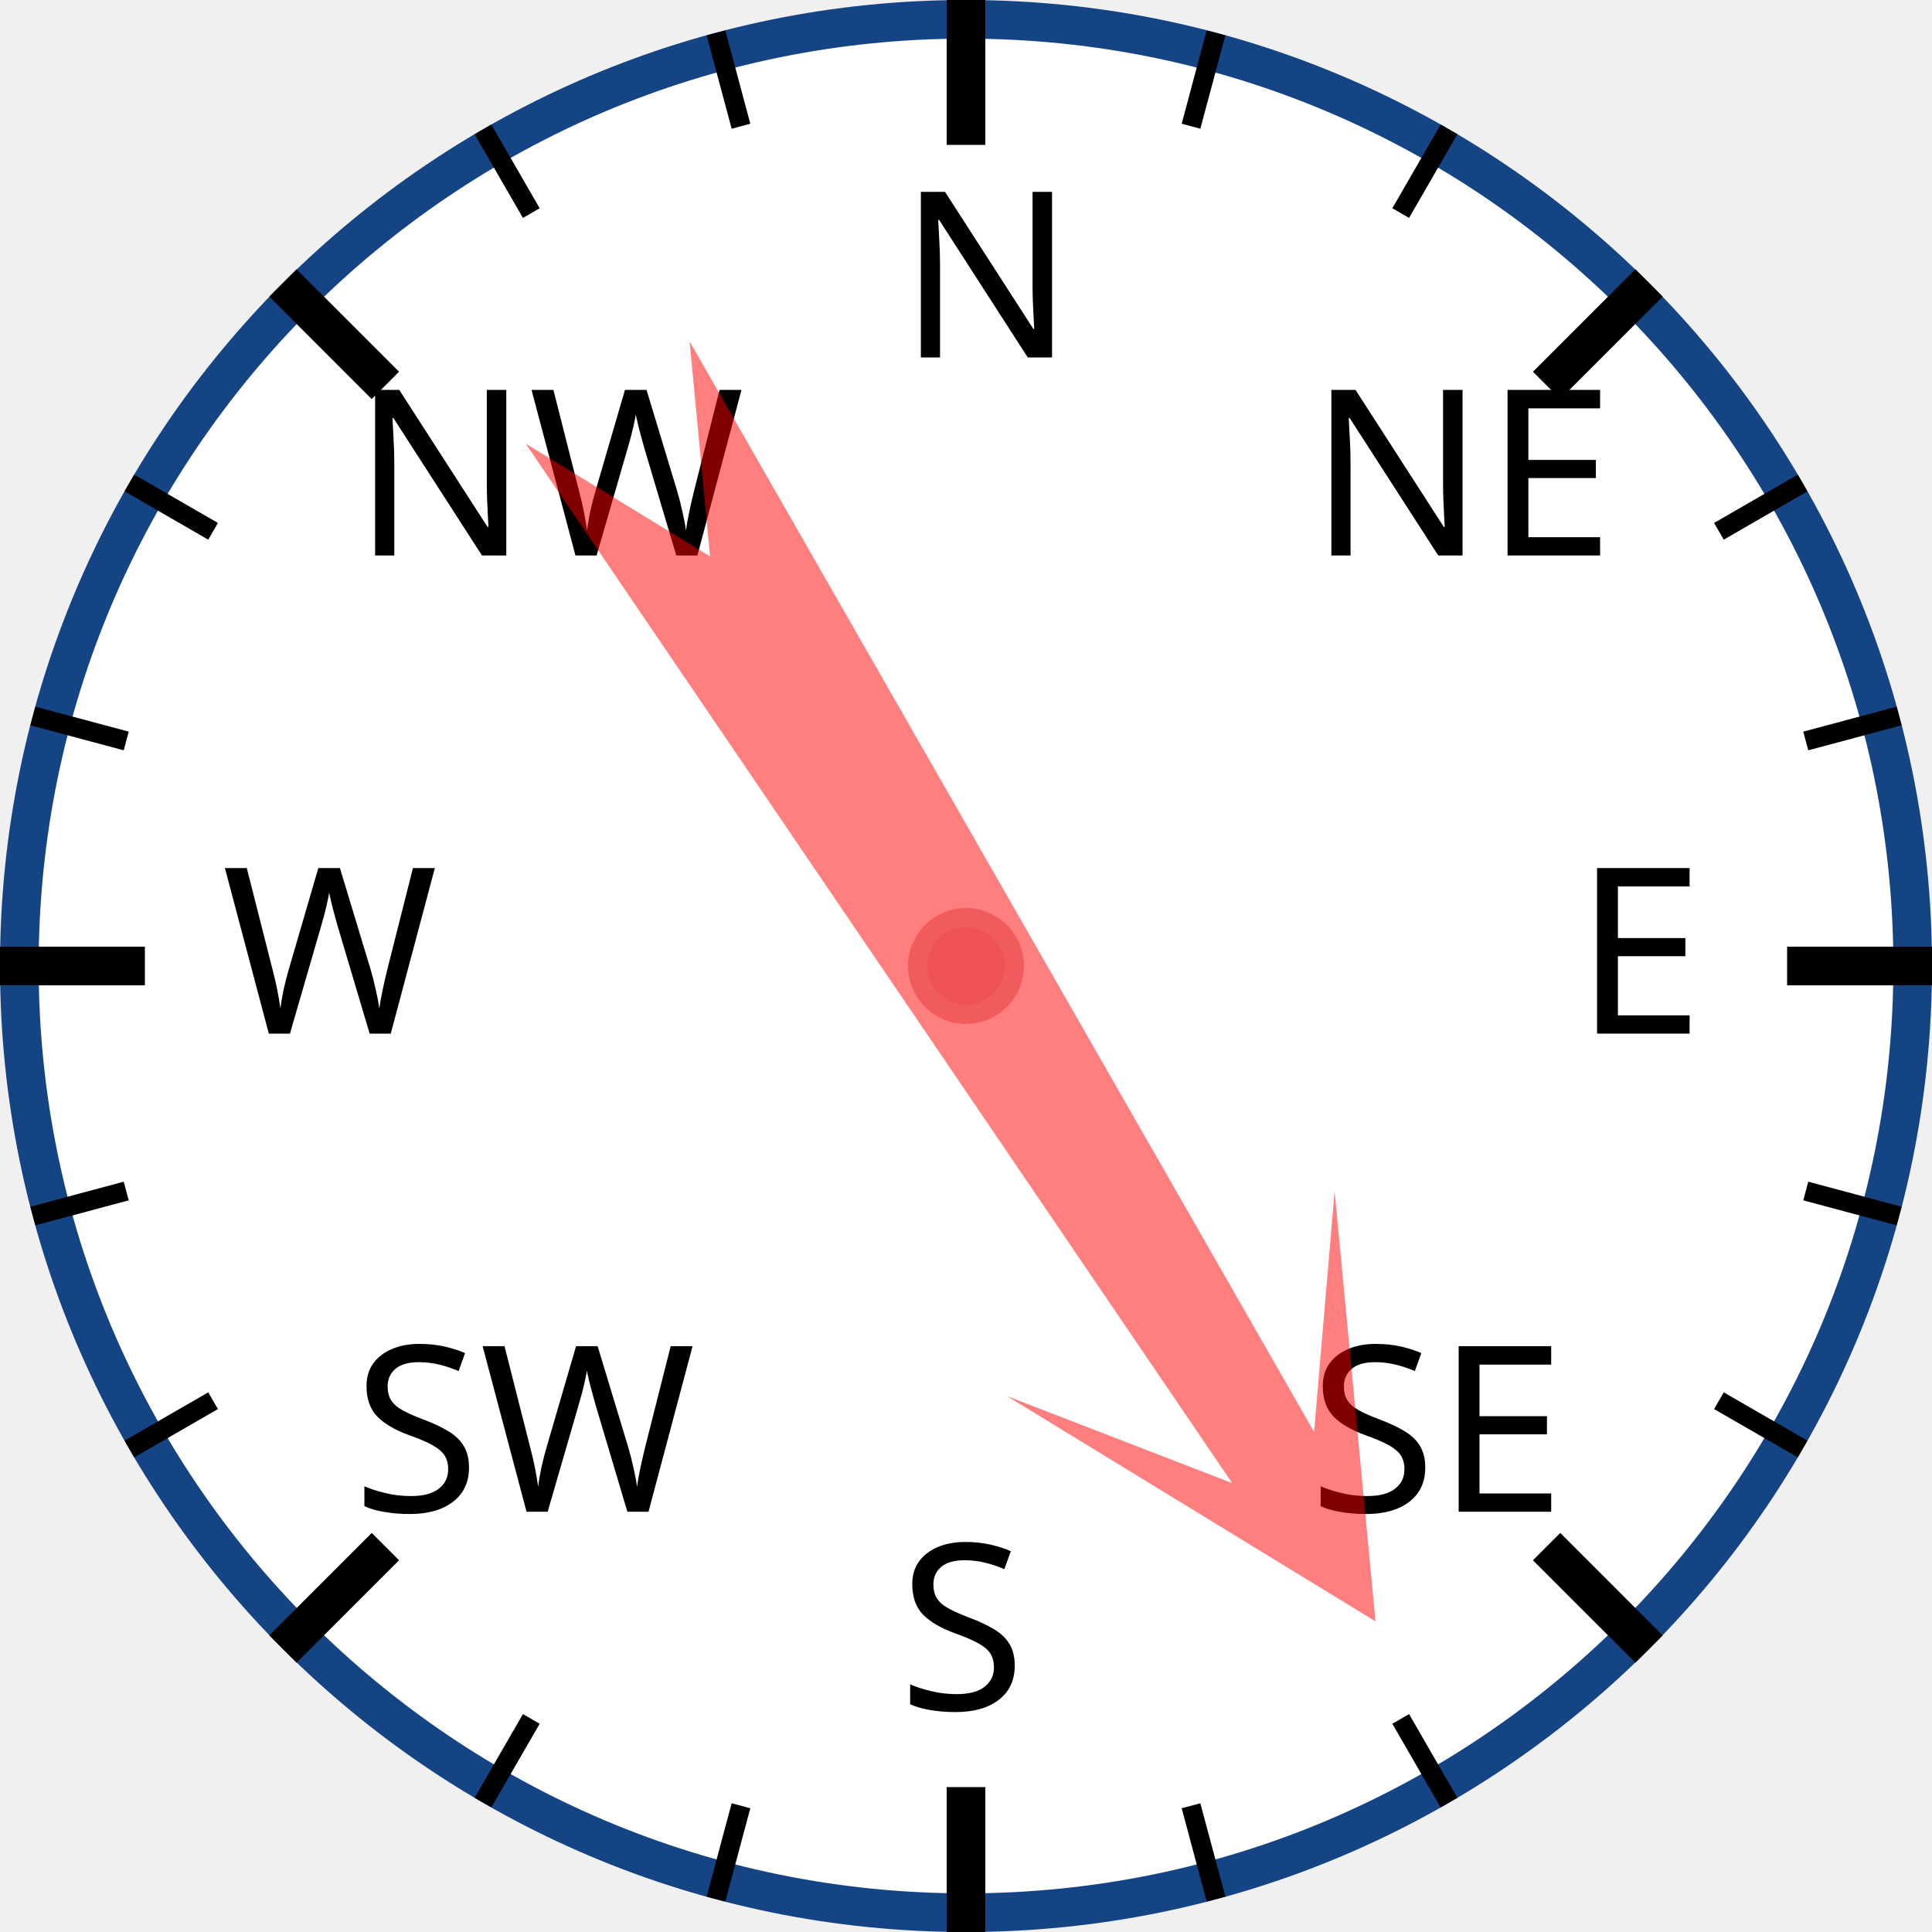
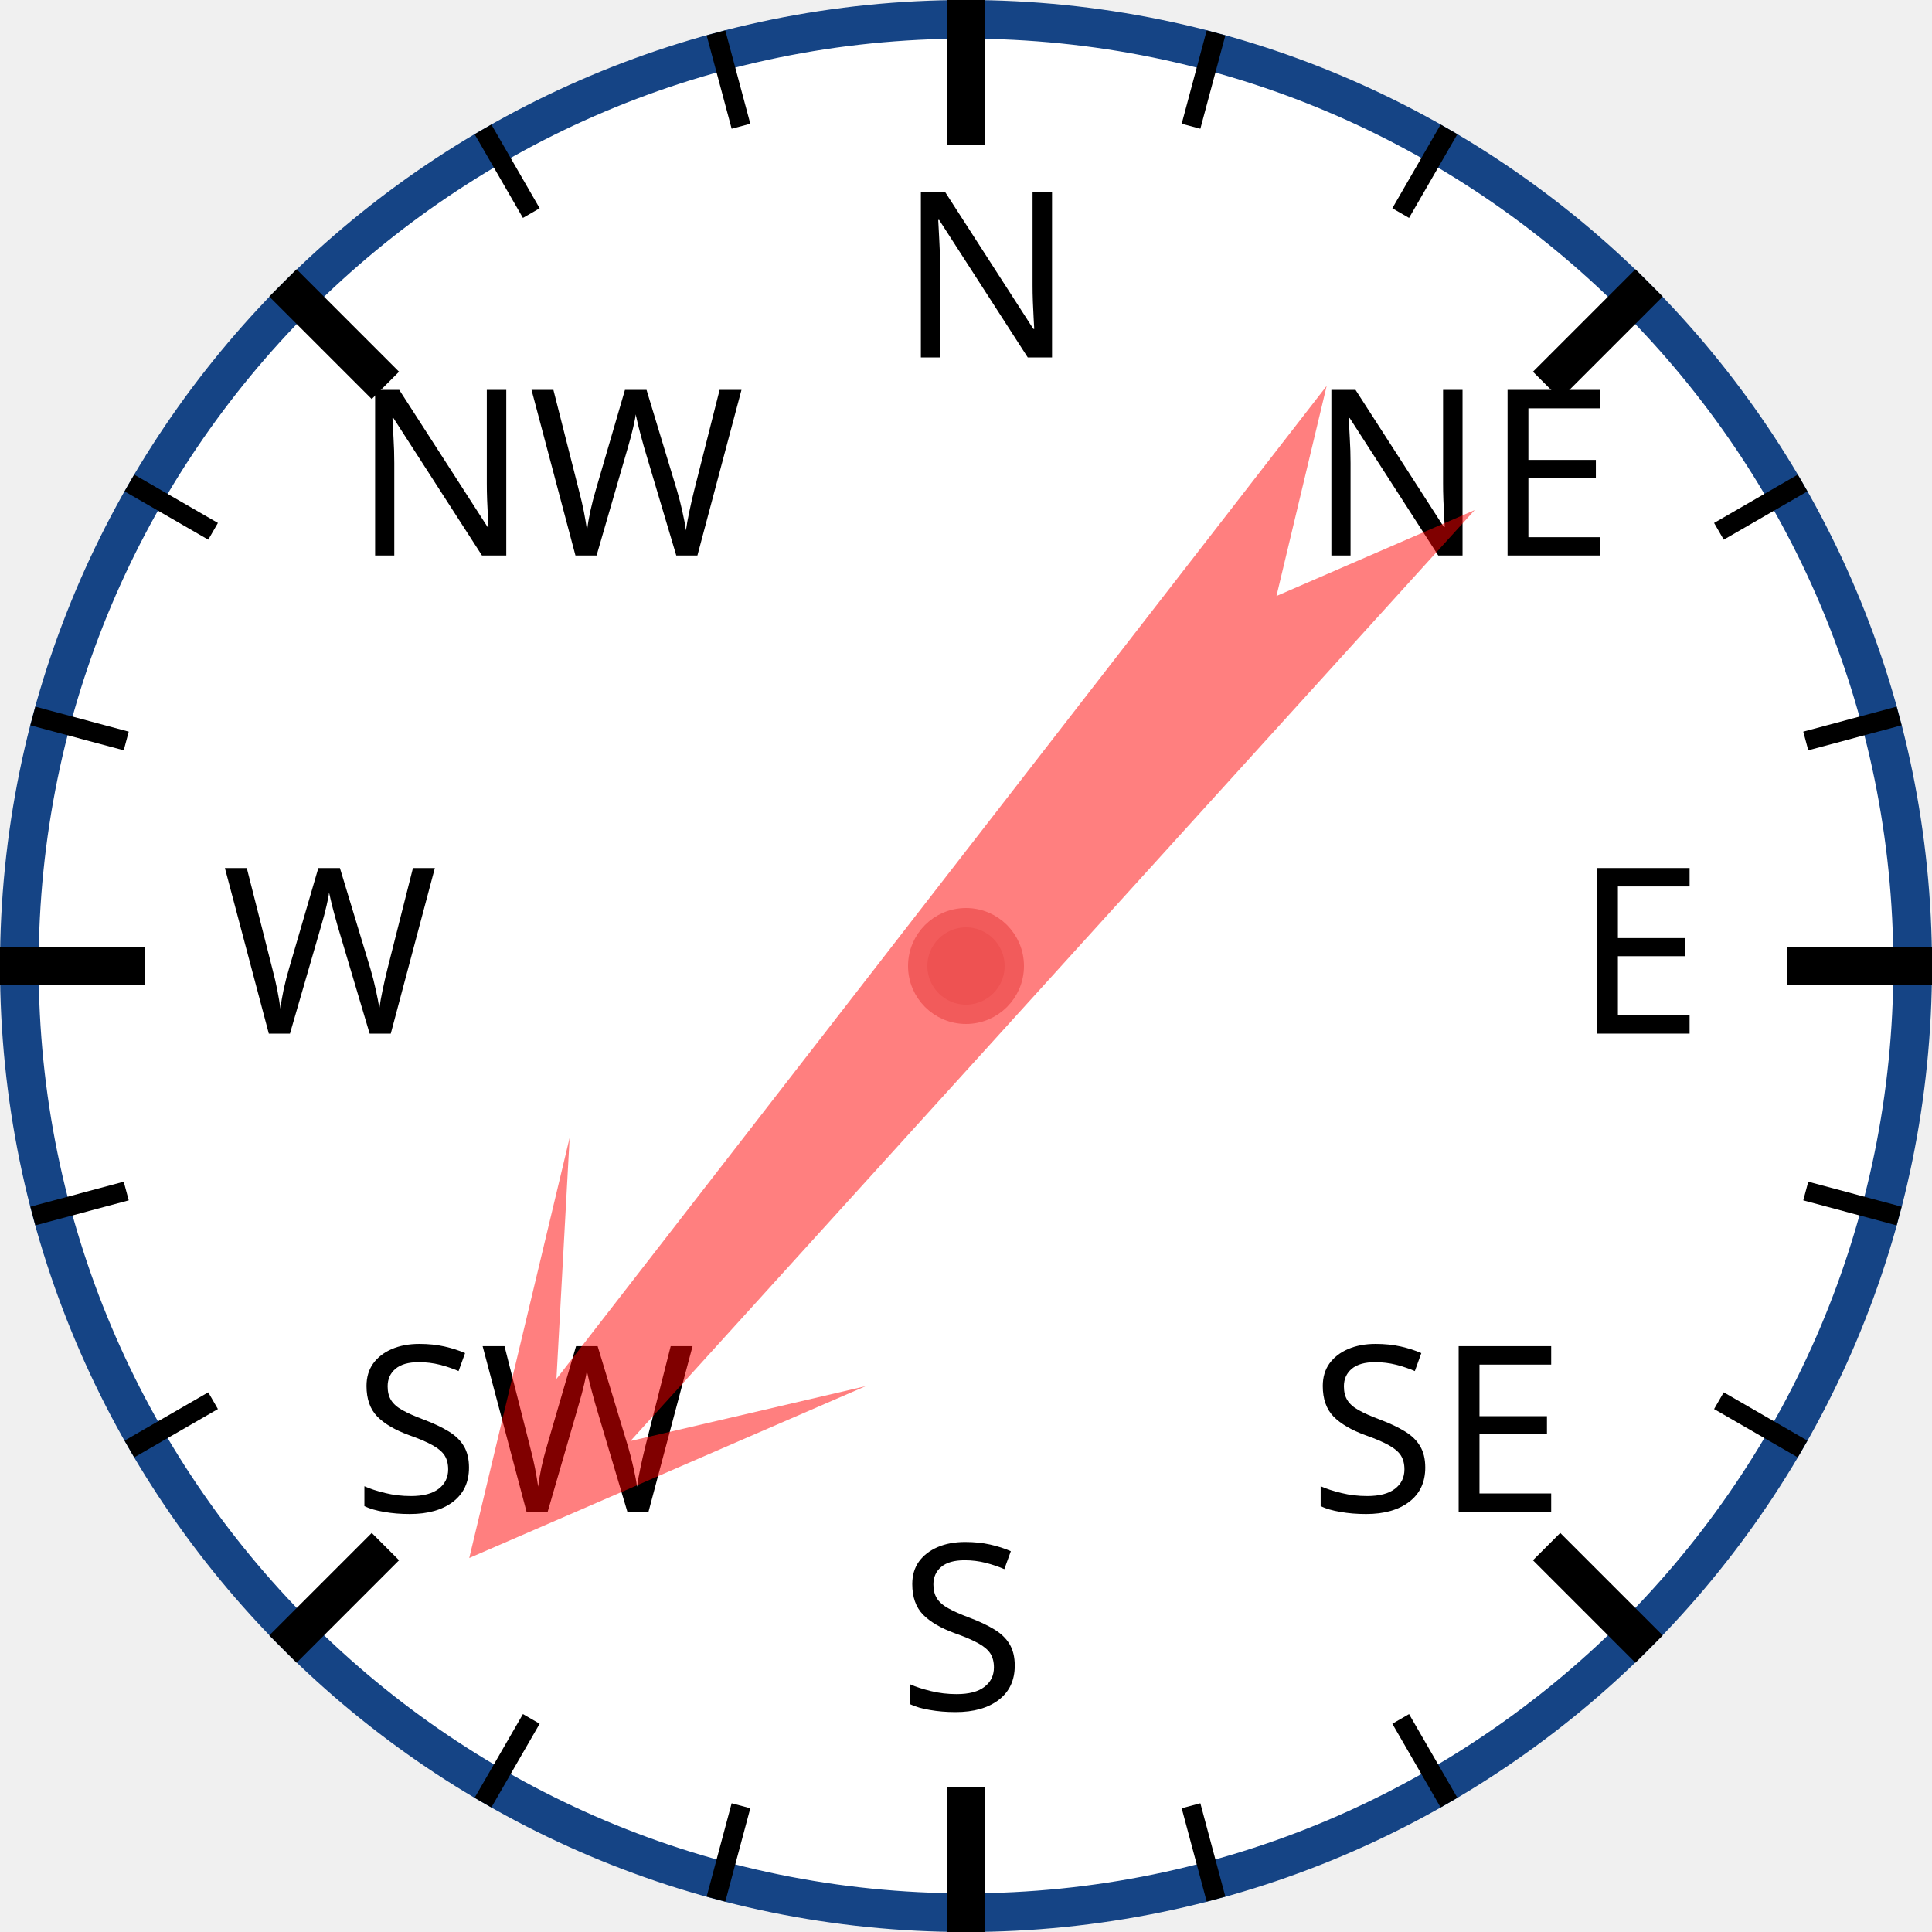
<svg xmlns="http://www.w3.org/2000/svg" width="120px" height="120px" viewBox="0 0 200 200">
  <circle cx="100" cy="100" r="98" style="fill: white; stroke: #154485; stroke-width: 4;" />
  <text x="93.0" y="37.0" style="font-family: sans-serif; font-size: 18pt;">N</text>
  <line x1="100.0" y1="0.0" x2="100.0" y2="15.0" style="stroke: black; stroke-width: 4;" />
  <line x1="74.118" y1="3.407" x2="76.706" y2="13.067" style="stroke: black; stroke-width: 2;" />
  <line x1="50" y1="13.397" x2="55" y2="22.058" style="stroke: black; stroke-width: 2;" />
  <text x="36.503" y="57.503" style="font-family: sans-serif; font-size: 18pt;">NW</text>
  <line x1="29.289" y1="29.289" x2="39.896" y2="39.896" style="stroke: black; stroke-width: 4;" />
  <line x1="13.397" y1="50" x2="22.058" y2="55" style="stroke: black; stroke-width: 2;" />
  <line x1="3.407" y1="74.118" x2="13.067" y2="76.706" style="stroke: black; stroke-width: 2;" />
  <text x="23.0" y="107.0" style="font-family: sans-serif; font-size: 18pt;">W</text>
  <line x1="0.0" y1="100.0" x2="15.0" y2="100.0" style="stroke: black; stroke-width: 4;" />
  <line x1="3.407" y1="125.882" x2="13.067" y2="123.294" style="stroke: black; stroke-width: 2;" />
  <line x1="13.397" y1="150" x2="22.058" y2="145" style="stroke: black; stroke-width: 2;" />
  <text x="36.503" y="156.497" style="font-family: sans-serif; font-size: 18pt;">SW</text>
  <line x1="29.289" y1="170.711" x2="39.896" y2="160.104" style="stroke: black; stroke-width: 4;" />
  <line x1="50" y1="186.603" x2="55" y2="177.942" style="stroke: black; stroke-width: 2;" />
  <line x1="74.118" y1="196.593" x2="76.706" y2="186.933" style="stroke: black; stroke-width: 2;" />
  <text x="93" y="177.0" style="font-family: sans-serif; font-size: 18pt;">S</text>
  <line x1="100" y1="200.0" x2="100" y2="185.0" style="stroke: black; stroke-width: 4;" />
  <line x1="125.882" y1="196.593" x2="123.294" y2="186.933" style="stroke: black; stroke-width: 2;" />
  <line x1="150.0" y1="186.603" x2="145.0" y2="177.942" style="stroke: black; stroke-width: 2;" />
  <text x="135.497" y="156.497" style="font-family: sans-serif; font-size: 18pt;">SE</text>
  <line x1="170.711" y1="170.711" x2="160.104" y2="160.104" style="stroke: black; stroke-width: 4;" />
  <line x1="186.603" y1="150" x2="177.942" y2="145" style="stroke: black; stroke-width: 2;" />
  <line x1="196.593" y1="125.882" x2="186.933" y2="123.294" style="stroke: black; stroke-width: 2;" />
  <text x="163.0" y="107" style="font-family: sans-serif; font-size: 18pt;">E</text>
  <line x1="200.0" y1="100" x2="185.0" y2="100" style="stroke: black; stroke-width: 4;" />
  <line x1="196.593" y1="74.118" x2="186.933" y2="76.706" style="stroke: black; stroke-width: 2;" />
  <line x1="186.603" y1="50" x2="177.942" y2="55" style="stroke: black; stroke-width: 2;" />
  <text x="135.497" y="57.503" style="font-family: sans-serif; font-size: 18pt;">NE</text>
  <line x1="170.711" y1="29.289" x2="160.104" y2="39.896" style="stroke: black; stroke-width: 4;" />
  <line x1="150" y1="13.397" x2="145" y2="22.058" style="stroke: black; stroke-width: 2;" />
  <line x1="125.882" y1="3.407" x2="123.294" y2="13.067" style="stroke: black; stroke-width: 2;" />
-   <polygon points="100 20 120 60 105 40 110 170 100 150 90 170 95 40 80 60" style="fill: red; fill-opacity: 0.5;" transform="rotate(148,100,100)" />
+   <polygon points="100 20 120 60 105 40 110 170 100 150 90 170 95 40 80 60" style="fill: red; fill-opacity: 0.5;" transform="rotate(220,100,100)" />
  <circle cx="100" cy="100" r="5" style="fill: #EE5252; stroke: #F25B5B; stroke-width: 2;" />
</svg>
